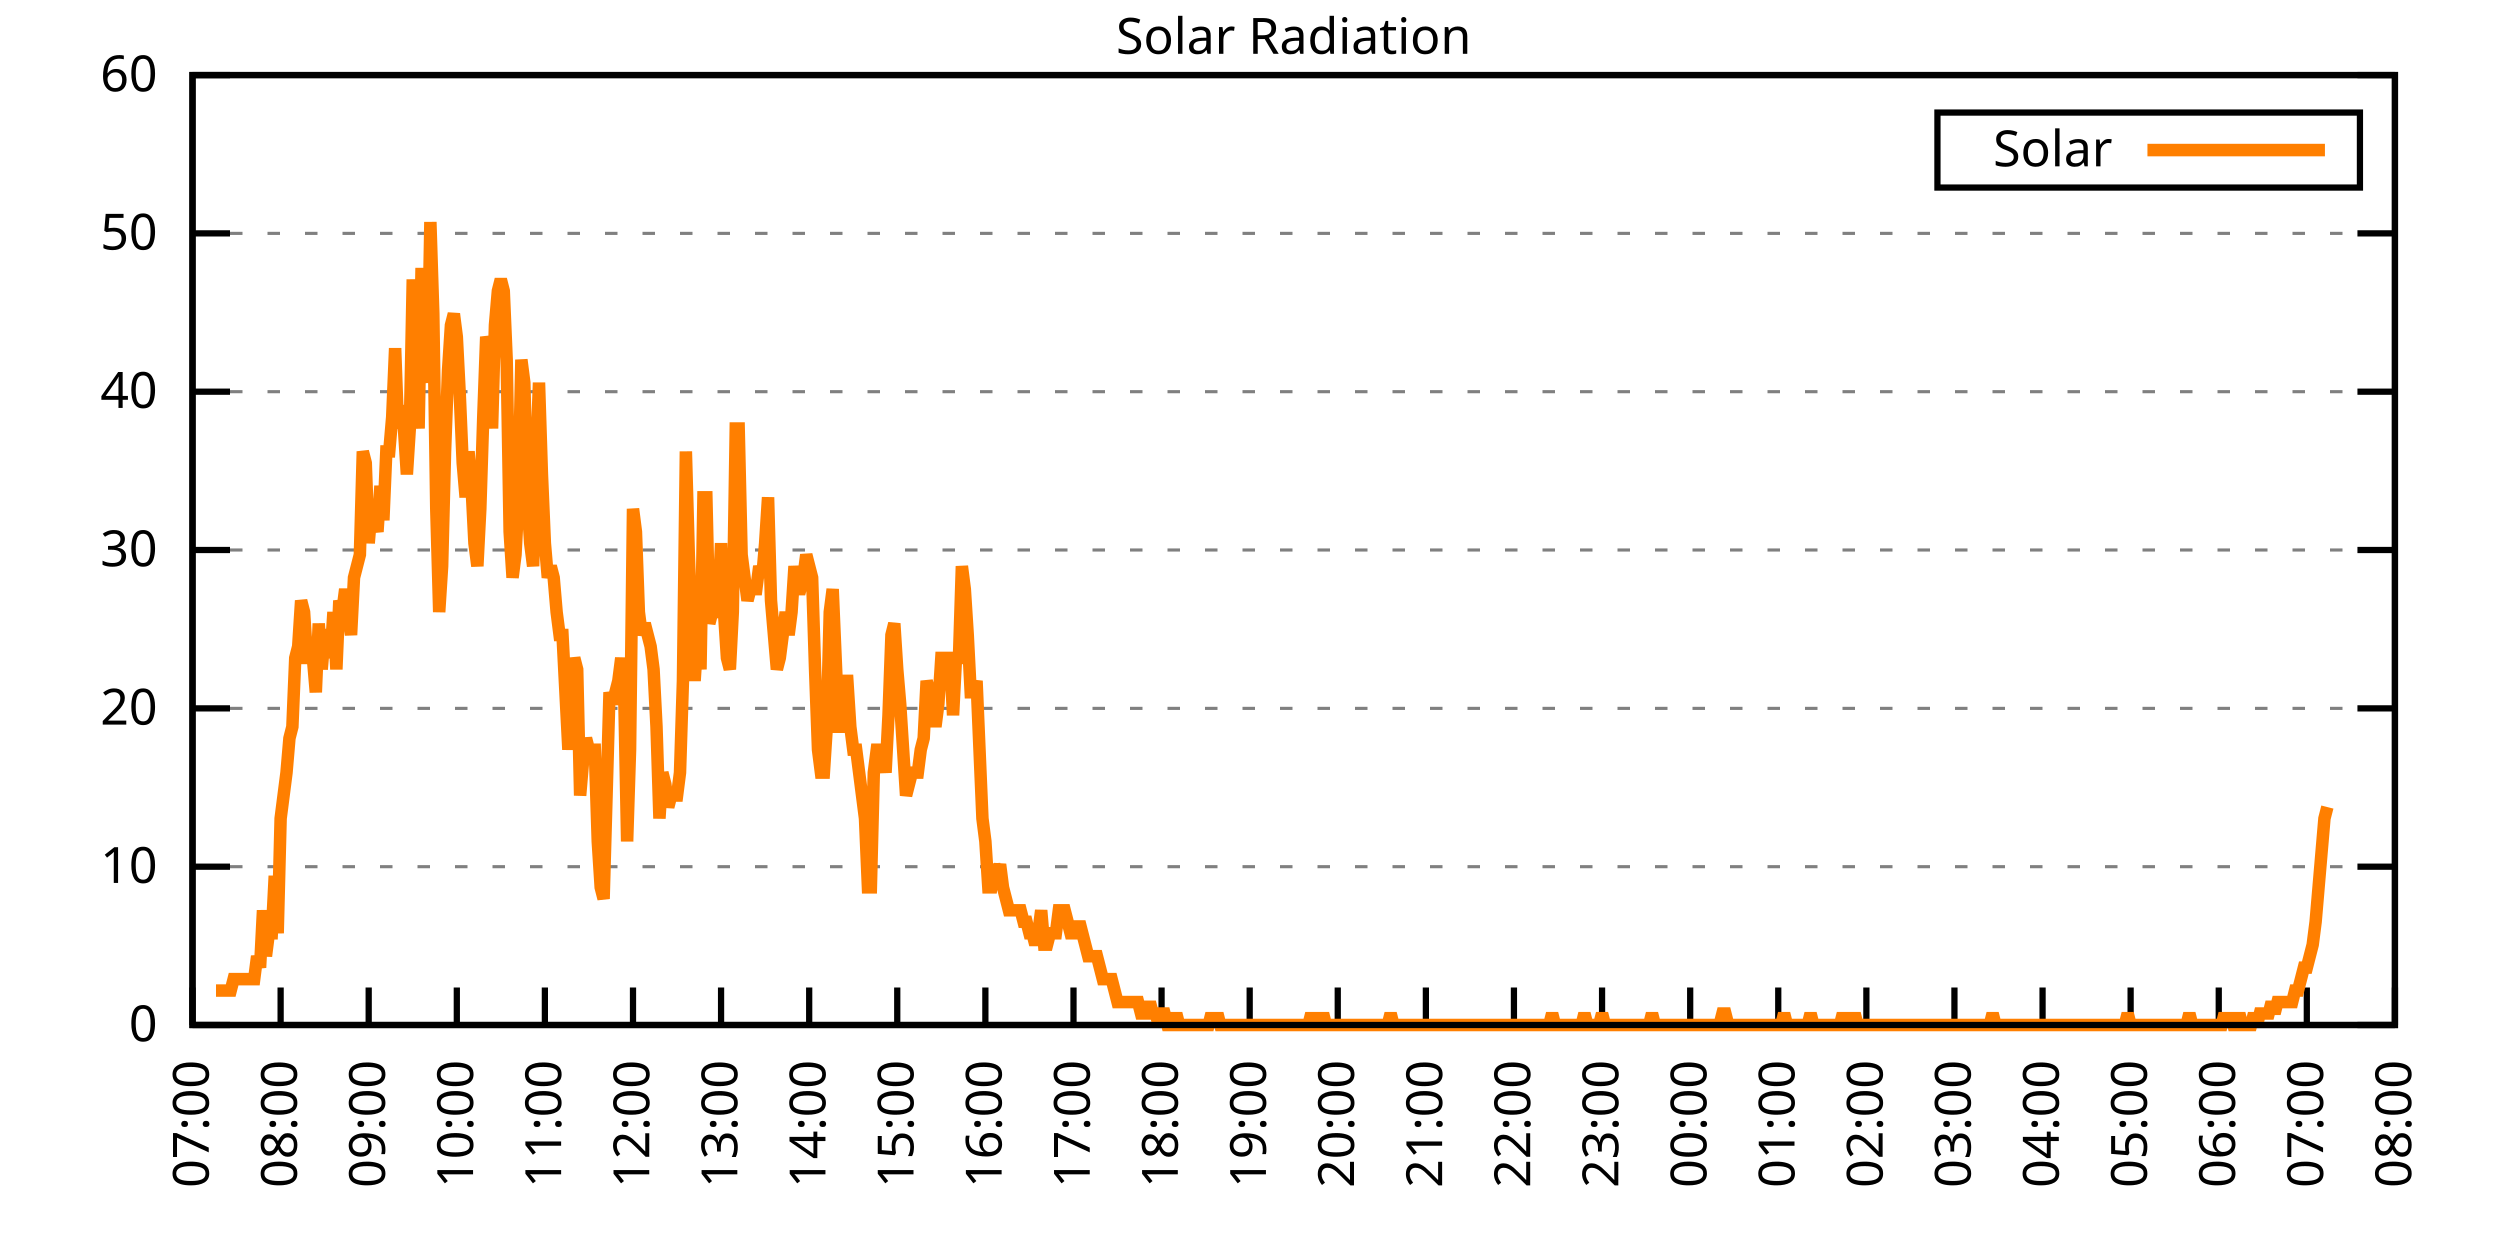
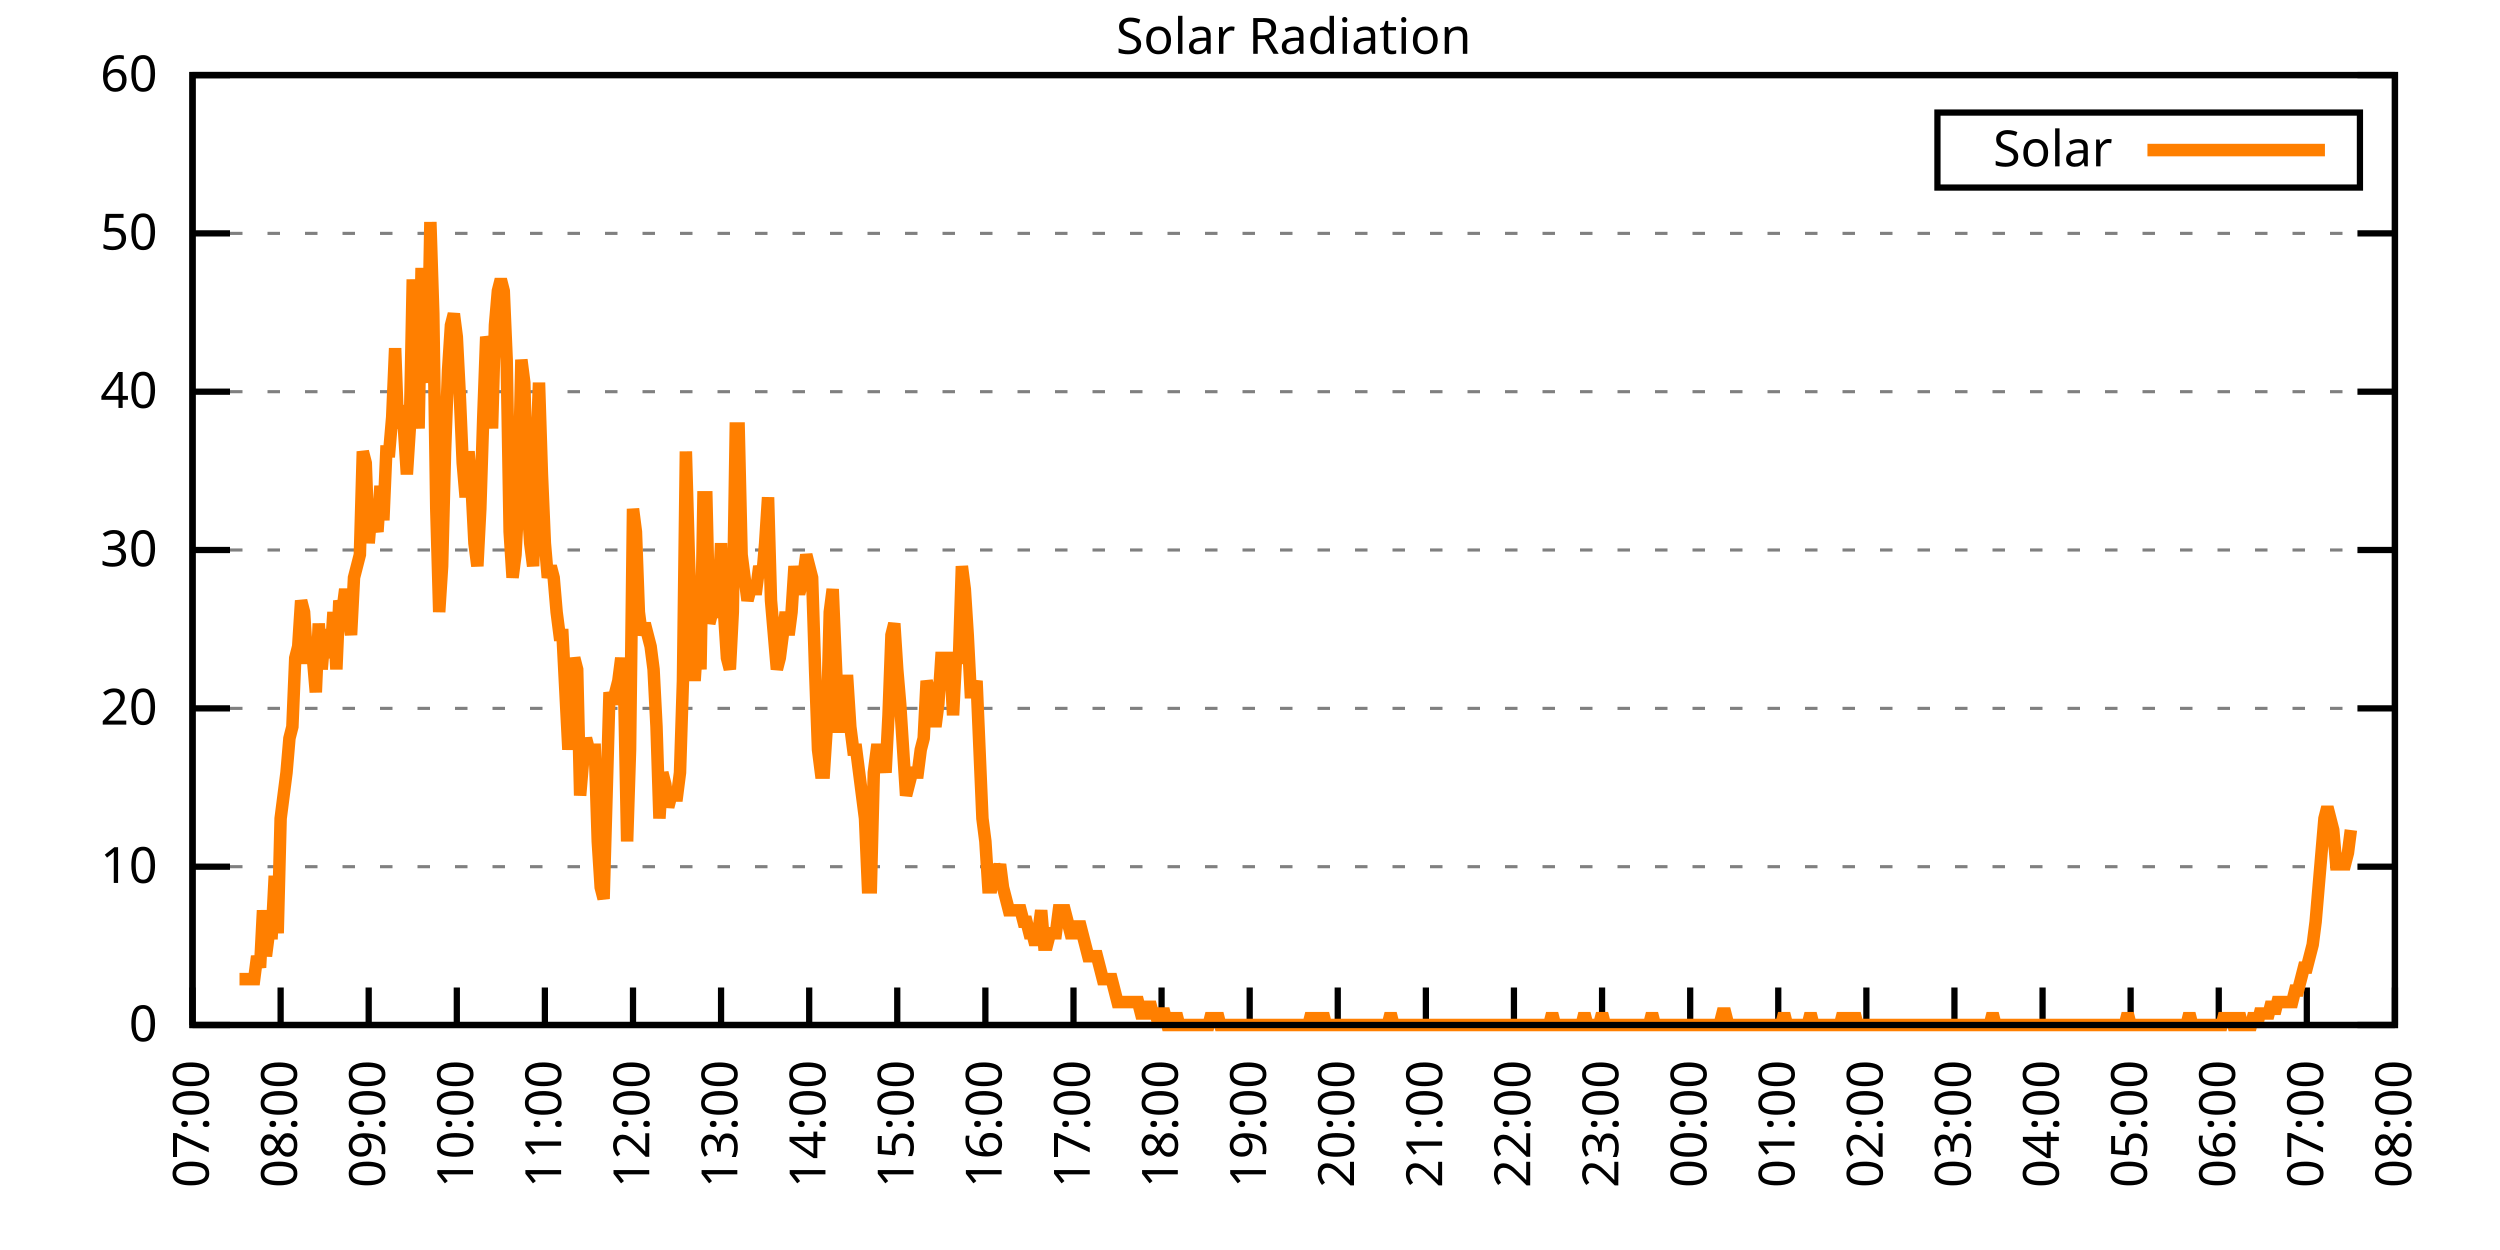
<svg xmlns="http://www.w3.org/2000/svg" xmlns:xlink="http://www.w3.org/1999/xlink" width="400" height="200" viewBox="0 0 400 200">
  <g id="gnuplot_canvas">
    <rect x="0" y="0" width="400" height="200" fill="none" />
    <defs>
      <circle id="gpDot" r="0.5" stroke-width="0.5" stroke="currentColor" />
      <path id="gpPt0" stroke-width="0.333" stroke="currentColor" d="M-1,0 h2 M0,-1 v2" />
      <path id="gpPt1" stroke-width="0.333" stroke="currentColor" d="M-1,-1 L1,1 M1,-1 L-1,1" />
      <path id="gpPt2" stroke-width="0.333" stroke="currentColor" d="M-1,0 L1,0 M0,-1 L0,1 M-1,-1 L1,1 M-1,1 L1,-1" />
      <rect id="gpPt3" stroke-width="0.333" stroke="currentColor" x="-1" y="-1" width="2" height="2" />
      <rect id="gpPt4" stroke-width="0.333" stroke="currentColor" fill="currentColor" x="-1" y="-1" width="2" height="2" />
      <circle id="gpPt5" stroke-width="0.333" stroke="currentColor" cx="0" cy="0" r="1" />
      <use xlink:href="#gpPt5" id="gpPt6" fill="currentColor" stroke="none" />
      <path id="gpPt7" stroke-width="0.333" stroke="currentColor" d="M0,-1.33 L-1.33,0.67 L1.33,0.67 z" />
      <use xlink:href="#gpPt7" id="gpPt8" fill="currentColor" stroke="none" />
      <use xlink:href="#gpPt7" id="gpPt9" stroke="currentColor" transform="rotate(180)" />
      <use xlink:href="#gpPt9" id="gpPt10" fill="currentColor" stroke="none" />
      <use xlink:href="#gpPt3" id="gpPt11" stroke="currentColor" transform="rotate(45)" />
      <use xlink:href="#gpPt11" id="gpPt12" fill="currentColor" stroke="none" />
      <path id="gpPt13" stroke-width="0.333" stroke="currentColor" d="M0,1.330 L1.265,0.411 L0.782,-1.067 L-0.782,-1.076 L-1.265,0.411 z" />
      <use xlink:href="#gpPt13" id="gpPt14" fill="currentColor" stroke="none" />
      <filter id="textbox" filterUnits="objectBoundingBox" x="0" y="0" height="1" width="1">
        <feFlood flood-color="white" flood-opacity="1" result="bgnd" />
        <feComposite in="SourceGraphic" in2="bgnd" operator="atop" />
      </filter>
      <filter id="greybox" filterUnits="objectBoundingBox" x="0" y="0" height="1" width="1">
        <feFlood flood-color="lightgrey" flood-opacity="1" result="grey" />
        <feComposite in="SourceGraphic" in2="grey" operator="atop" />
      </filter>
    </defs>
    <g fill="none" color="white" stroke="currentColor" stroke-width="1.00" stroke-linecap="butt" stroke-linejoin="miter">
</g>
    <g fill="none" color="black" stroke="currentColor" stroke-width="1.00" stroke-linecap="butt" stroke-linejoin="miter">
      <g stroke="none" shape-rendering="crispEdges">
        <polygon fill="rgb(255, 255, 255)" points="30.80,164.00 383.18,164.00 383.18,12.02 30.80,12.02 " />
      </g>
    </g>
    <g fill="none" color="black" stroke="currentColor" stroke-width="1.00" stroke-linecap="butt" stroke-linejoin="miter">
</g>
    <g fill="none" color="black" stroke="black" stroke-width="0.50" stroke-linecap="butt" stroke-linejoin="miter">
</g>
    <g fill="none" color="gray" stroke="currentColor" stroke-width="0.50" stroke-linecap="butt" stroke-linejoin="miter">
      <path stroke="gray" stroke-dasharray="2,4" class="gridline" d="M30.80,164.00 L383.19,164.00  " />
    </g>
    <g fill="none" color="gray" stroke="gray" stroke-width="1.00" stroke-linecap="butt" stroke-linejoin="miter">
</g>
    <g fill="none" color="black" stroke="currentColor" stroke-width="1.00" stroke-linecap="butt" stroke-linejoin="miter">
      <path stroke="black" d="M30.80,164.00 L36.80,164.00 M383.19,164.00 L377.19,164.00  " />
      <g transform="translate(25.20,166.60)" stroke="none" fill="black" font-family="Sans" font-size="8.00" text-anchor="end">
        <text>
          <tspan font-family="Sans"> 0</tspan>
        </text>
      </g>
    </g>
    <g fill="none" color="black" stroke="currentColor" stroke-width="1.00" stroke-linecap="butt" stroke-linejoin="miter">
</g>
    <g fill="none" color="black" stroke="black" stroke-width="0.50" stroke-linecap="butt" stroke-linejoin="miter">
</g>
    <g fill="none" color="gray" stroke="currentColor" stroke-width="0.50" stroke-linecap="butt" stroke-linejoin="miter">
      <path stroke="gray" stroke-dasharray="2,4" class="gridline" d="M30.80,138.67 L383.19,138.67  " />
    </g>
    <g fill="none" color="gray" stroke="gray" stroke-width="1.00" stroke-linecap="butt" stroke-linejoin="miter">
</g>
    <g fill="none" color="black" stroke="currentColor" stroke-width="1.00" stroke-linecap="butt" stroke-linejoin="miter">
      <path stroke="black" d="M30.80,138.67 L36.80,138.67 M383.19,138.67 L377.19,138.67  " />
      <g transform="translate(25.20,141.27)" stroke="none" fill="black" font-family="Sans" font-size="8.00" text-anchor="end">
        <text>
          <tspan font-family="Sans"> 10</tspan>
        </text>
      </g>
    </g>
    <g fill="none" color="black" stroke="currentColor" stroke-width="1.00" stroke-linecap="butt" stroke-linejoin="miter">
</g>
    <g fill="none" color="black" stroke="black" stroke-width="0.50" stroke-linecap="butt" stroke-linejoin="miter">
</g>
    <g fill="none" color="gray" stroke="currentColor" stroke-width="0.50" stroke-linecap="butt" stroke-linejoin="miter">
      <path stroke="gray" stroke-dasharray="2,4" class="gridline" d="M30.80,113.34 L383.19,113.34  " />
    </g>
    <g fill="none" color="gray" stroke="gray" stroke-width="1.00" stroke-linecap="butt" stroke-linejoin="miter">
</g>
    <g fill="none" color="black" stroke="currentColor" stroke-width="1.00" stroke-linecap="butt" stroke-linejoin="miter">
      <path stroke="black" d="M30.80,113.34 L36.80,113.34 M383.19,113.34 L377.19,113.34  " />
      <g transform="translate(25.20,115.94)" stroke="none" fill="black" font-family="Sans" font-size="8.00" text-anchor="end">
        <text>
          <tspan font-family="Sans"> 20</tspan>
        </text>
      </g>
    </g>
    <g fill="none" color="black" stroke="currentColor" stroke-width="1.00" stroke-linecap="butt" stroke-linejoin="miter">
</g>
    <g fill="none" color="black" stroke="black" stroke-width="0.50" stroke-linecap="butt" stroke-linejoin="miter">
</g>
    <g fill="none" color="gray" stroke="currentColor" stroke-width="0.50" stroke-linecap="butt" stroke-linejoin="miter">
      <path stroke="gray" stroke-dasharray="2,4" class="gridline" d="M30.80,88.00 L383.19,88.00  " />
    </g>
    <g fill="none" color="gray" stroke="gray" stroke-width="1.00" stroke-linecap="butt" stroke-linejoin="miter">
</g>
    <g fill="none" color="black" stroke="currentColor" stroke-width="1.00" stroke-linecap="butt" stroke-linejoin="miter">
      <path stroke="black" d="M30.80,88.00 L36.80,88.00 M383.19,88.00 L377.19,88.00  " />
      <g transform="translate(25.20,90.60)" stroke="none" fill="black" font-family="Sans" font-size="8.00" text-anchor="end">
        <text>
          <tspan font-family="Sans"> 30</tspan>
        </text>
      </g>
    </g>
    <g fill="none" color="black" stroke="currentColor" stroke-width="1.00" stroke-linecap="butt" stroke-linejoin="miter">
</g>
    <g fill="none" color="black" stroke="black" stroke-width="0.50" stroke-linecap="butt" stroke-linejoin="miter">
</g>
    <g fill="none" color="gray" stroke="currentColor" stroke-width="0.50" stroke-linecap="butt" stroke-linejoin="miter">
      <path stroke="gray" stroke-dasharray="2,4" class="gridline" d="M30.80,62.67 L383.19,62.67  " />
    </g>
    <g fill="none" color="gray" stroke="gray" stroke-width="1.00" stroke-linecap="butt" stroke-linejoin="miter">
</g>
    <g fill="none" color="black" stroke="currentColor" stroke-width="1.00" stroke-linecap="butt" stroke-linejoin="miter">
      <path stroke="black" d="M30.80,62.67 L36.80,62.67 M383.19,62.67 L377.19,62.67  " />
      <g transform="translate(25.20,65.27)" stroke="none" fill="black" font-family="Sans" font-size="8.00" text-anchor="end">
        <text>
          <tspan font-family="Sans"> 40</tspan>
        </text>
      </g>
    </g>
    <g fill="none" color="black" stroke="currentColor" stroke-width="1.00" stroke-linecap="butt" stroke-linejoin="miter">
</g>
    <g fill="none" color="black" stroke="black" stroke-width="0.50" stroke-linecap="butt" stroke-linejoin="miter">
</g>
    <g fill="none" color="gray" stroke="currentColor" stroke-width="0.50" stroke-linecap="butt" stroke-linejoin="miter">
      <path stroke="gray" stroke-dasharray="2,4" class="gridline" d="M30.80,37.34 L383.19,37.34  " />
    </g>
    <g fill="none" color="gray" stroke="gray" stroke-width="1.00" stroke-linecap="butt" stroke-linejoin="miter">
</g>
    <g fill="none" color="black" stroke="currentColor" stroke-width="1.00" stroke-linecap="butt" stroke-linejoin="miter">
      <path stroke="black" d="M30.80,37.34 L36.80,37.34 M383.19,37.34 L377.19,37.34  " />
      <g transform="translate(25.20,39.94)" stroke="none" fill="black" font-family="Sans" font-size="8.00" text-anchor="end">
        <text>
          <tspan font-family="Sans"> 50</tspan>
        </text>
      </g>
    </g>
    <g fill="none" color="black" stroke="currentColor" stroke-width="1.00" stroke-linecap="butt" stroke-linejoin="miter">
</g>
    <g fill="none" color="black" stroke="black" stroke-width="0.50" stroke-linecap="butt" stroke-linejoin="miter">
</g>
    <g fill="none" color="gray" stroke="currentColor" stroke-width="0.50" stroke-linecap="butt" stroke-linejoin="miter">
      <path stroke="gray" stroke-dasharray="2,4" class="gridline" d="M30.80,12.01 L383.19,12.01  " />
    </g>
    <g fill="none" color="gray" stroke="gray" stroke-width="1.00" stroke-linecap="butt" stroke-linejoin="miter">
</g>
    <g fill="none" color="black" stroke="currentColor" stroke-width="1.00" stroke-linecap="butt" stroke-linejoin="miter">
      <path stroke="black" d="M30.80,12.01 L36.80,12.01 M383.19,12.01 L377.19,12.01  " />
      <g transform="translate(25.20,14.61)" stroke="none" fill="black" font-family="Sans" font-size="8.00" text-anchor="end">
        <text>
          <tspan font-family="Sans"> 60</tspan>
        </text>
      </g>
    </g>
    <g fill="none" color="black" stroke="currentColor" stroke-width="1.00" stroke-linecap="butt" stroke-linejoin="miter">
      <path stroke="black" d="M30.80,164.00 L30.80,158.00  " />
      <g transform="translate(33.40,169.60) rotate(270.00)" stroke="none" fill="black" font-family="Sans" font-size="8.00" text-anchor="end">
        <text>
          <tspan font-family="Sans">07:00</tspan>
        </text>
      </g>
    </g>
    <g fill="none" color="black" stroke="currentColor" stroke-width="1.00" stroke-linecap="butt" stroke-linejoin="miter">
      <path stroke="black" d="M44.90,164.00 L44.90,158.00  " />
      <g transform="translate(47.50,169.60) rotate(270.00)" stroke="none" fill="black" font-family="Sans" font-size="8.00" text-anchor="end">
        <text>
          <tspan font-family="Sans">08:00</tspan>
        </text>
      </g>
    </g>
    <g fill="none" color="black" stroke="currentColor" stroke-width="1.00" stroke-linecap="butt" stroke-linejoin="miter">
      <path stroke="black" d="M58.99,164.00 L58.99,158.00  " />
      <g transform="translate(61.59,169.60) rotate(270.00)" stroke="none" fill="black" font-family="Sans" font-size="8.00" text-anchor="end">
        <text>
          <tspan font-family="Sans">09:00</tspan>
        </text>
      </g>
    </g>
    <g fill="none" color="black" stroke="currentColor" stroke-width="1.00" stroke-linecap="butt" stroke-linejoin="miter">
      <path stroke="black" d="M73.09,164.00 L73.09,158.00  " />
      <g transform="translate(75.69,169.60) rotate(270.00)" stroke="none" fill="black" font-family="Sans" font-size="8.00" text-anchor="end">
        <text>
          <tspan font-family="Sans">10:00</tspan>
        </text>
      </g>
    </g>
    <g fill="none" color="black" stroke="currentColor" stroke-width="1.00" stroke-linecap="butt" stroke-linejoin="miter">
      <path stroke="black" d="M87.18,164.00 L87.18,158.00  " />
      <g transform="translate(89.78,169.60) rotate(270.00)" stroke="none" fill="black" font-family="Sans" font-size="8.00" text-anchor="end">
        <text>
          <tspan font-family="Sans">11:00</tspan>
        </text>
      </g>
    </g>
    <g fill="none" color="black" stroke="currentColor" stroke-width="1.00" stroke-linecap="butt" stroke-linejoin="miter">
      <path stroke="black" d="M101.28,164.00 L101.28,158.00  " />
      <g transform="translate(103.88,169.60) rotate(270.00)" stroke="none" fill="black" font-family="Sans" font-size="8.00" text-anchor="end">
        <text>
          <tspan font-family="Sans">12:00</tspan>
        </text>
      </g>
    </g>
    <g fill="none" color="black" stroke="currentColor" stroke-width="1.00" stroke-linecap="butt" stroke-linejoin="miter">
      <path stroke="black" d="M115.37,164.00 L115.37,158.00  " />
      <g transform="translate(117.97,169.60) rotate(270.00)" stroke="none" fill="black" font-family="Sans" font-size="8.00" text-anchor="end">
        <text>
          <tspan font-family="Sans">13:00</tspan>
        </text>
      </g>
    </g>
    <g fill="none" color="black" stroke="currentColor" stroke-width="1.00" stroke-linecap="butt" stroke-linejoin="miter">
      <path stroke="black" d="M129.47,164.00 L129.47,158.00  " />
      <g transform="translate(132.07,169.60) rotate(270.00)" stroke="none" fill="black" font-family="Sans" font-size="8.00" text-anchor="end">
        <text>
          <tspan font-family="Sans">14:00</tspan>
        </text>
      </g>
    </g>
    <g fill="none" color="black" stroke="currentColor" stroke-width="1.00" stroke-linecap="butt" stroke-linejoin="miter">
      <path stroke="black" d="M143.56,164.00 L143.56,158.00  " />
      <g transform="translate(146.16,169.60) rotate(270.00)" stroke="none" fill="black" font-family="Sans" font-size="8.00" text-anchor="end">
        <text>
          <tspan font-family="Sans">15:00</tspan>
        </text>
      </g>
    </g>
    <g fill="none" color="black" stroke="currentColor" stroke-width="1.00" stroke-linecap="butt" stroke-linejoin="miter">
      <path stroke="black" d="M157.66,164.00 L157.66,158.00  " />
      <g transform="translate(160.26,169.60) rotate(270.00)" stroke="none" fill="black" font-family="Sans" font-size="8.00" text-anchor="end">
        <text>
          <tspan font-family="Sans">16:00</tspan>
        </text>
      </g>
    </g>
    <g fill="none" color="black" stroke="currentColor" stroke-width="1.00" stroke-linecap="butt" stroke-linejoin="miter">
      <path stroke="black" d="M171.76,164.00 L171.76,158.00  " />
      <g transform="translate(174.36,169.60) rotate(270.00)" stroke="none" fill="black" font-family="Sans" font-size="8.00" text-anchor="end">
        <text>
          <tspan font-family="Sans">17:00</tspan>
        </text>
      </g>
    </g>
    <g fill="none" color="black" stroke="currentColor" stroke-width="1.00" stroke-linecap="butt" stroke-linejoin="miter">
      <path stroke="black" d="M185.85,164.00 L185.85,158.00  " />
      <g transform="translate(188.45,169.60) rotate(270.00)" stroke="none" fill="black" font-family="Sans" font-size="8.00" text-anchor="end">
        <text>
          <tspan font-family="Sans">18:00</tspan>
        </text>
      </g>
    </g>
    <g fill="none" color="black" stroke="currentColor" stroke-width="1.00" stroke-linecap="butt" stroke-linejoin="miter">
      <path stroke="black" d="M199.95,164.00 L199.95,158.00  " />
      <g transform="translate(202.55,169.60) rotate(270.00)" stroke="none" fill="black" font-family="Sans" font-size="8.00" text-anchor="end">
        <text>
          <tspan font-family="Sans">19:00</tspan>
        </text>
      </g>
    </g>
    <g fill="none" color="black" stroke="currentColor" stroke-width="1.00" stroke-linecap="butt" stroke-linejoin="miter">
      <path stroke="black" d="M214.04,164.00 L214.04,158.00  " />
      <g transform="translate(216.64,169.60) rotate(270.00)" stroke="none" fill="black" font-family="Sans" font-size="8.00" text-anchor="end">
        <text>
          <tspan font-family="Sans">20:00</tspan>
        </text>
      </g>
    </g>
    <g fill="none" color="black" stroke="currentColor" stroke-width="1.00" stroke-linecap="butt" stroke-linejoin="miter">
      <path stroke="black" d="M228.14,164.00 L228.14,158.00  " />
      <g transform="translate(230.74,169.60) rotate(270.00)" stroke="none" fill="black" font-family="Sans" font-size="8.00" text-anchor="end">
        <text>
          <tspan font-family="Sans">21:00</tspan>
        </text>
      </g>
    </g>
    <g fill="none" color="black" stroke="currentColor" stroke-width="1.00" stroke-linecap="butt" stroke-linejoin="miter">
      <path stroke="black" d="M242.23,164.00 L242.23,158.00  " />
      <g transform="translate(244.83,169.60) rotate(270.00)" stroke="none" fill="black" font-family="Sans" font-size="8.00" text-anchor="end">
        <text>
          <tspan font-family="Sans">22:00</tspan>
        </text>
      </g>
    </g>
    <g fill="none" color="black" stroke="currentColor" stroke-width="1.00" stroke-linecap="butt" stroke-linejoin="miter">
      <path stroke="black" d="M256.33,164.00 L256.33,158.00  " />
      <g transform="translate(258.93,169.60) rotate(270.00)" stroke="none" fill="black" font-family="Sans" font-size="8.00" text-anchor="end">
        <text>
          <tspan font-family="Sans">23:00</tspan>
        </text>
      </g>
    </g>
    <g fill="none" color="black" stroke="currentColor" stroke-width="1.00" stroke-linecap="butt" stroke-linejoin="miter">
      <path stroke="black" d="M270.43,164.00 L270.43,158.00  " />
      <g transform="translate(273.03,169.60) rotate(270.00)" stroke="none" fill="black" font-family="Sans" font-size="8.00" text-anchor="end">
        <text>
          <tspan font-family="Sans">00:00</tspan>
        </text>
      </g>
    </g>
    <g fill="none" color="black" stroke="currentColor" stroke-width="1.00" stroke-linecap="butt" stroke-linejoin="miter">
      <path stroke="black" d="M284.52,164.00 L284.52,158.00  " />
      <g transform="translate(287.12,169.60) rotate(270.00)" stroke="none" fill="black" font-family="Sans" font-size="8.00" text-anchor="end">
        <text>
          <tspan font-family="Sans">01:00</tspan>
        </text>
      </g>
    </g>
    <g fill="none" color="black" stroke="currentColor" stroke-width="1.00" stroke-linecap="butt" stroke-linejoin="miter">
      <path stroke="black" d="M298.62,164.00 L298.62,158.00  " />
      <g transform="translate(301.22,169.60) rotate(270.00)" stroke="none" fill="black" font-family="Sans" font-size="8.00" text-anchor="end">
        <text>
          <tspan font-family="Sans">02:00</tspan>
        </text>
      </g>
    </g>
    <g fill="none" color="black" stroke="currentColor" stroke-width="1.00" stroke-linecap="butt" stroke-linejoin="miter">
      <path stroke="black" d="M312.71,164.00 L312.71,158.00  " />
      <g transform="translate(315.31,169.60) rotate(270.00)" stroke="none" fill="black" font-family="Sans" font-size="8.00" text-anchor="end">
        <text>
          <tspan font-family="Sans">03:00</tspan>
        </text>
      </g>
    </g>
    <g fill="none" color="black" stroke="currentColor" stroke-width="1.00" stroke-linecap="butt" stroke-linejoin="miter">
      <path stroke="black" d="M326.81,164.00 L326.81,158.00  " />
      <g transform="translate(329.41,169.60) rotate(270.00)" stroke="none" fill="black" font-family="Sans" font-size="8.00" text-anchor="end">
        <text>
          <tspan font-family="Sans">04:00</tspan>
        </text>
      </g>
    </g>
    <g fill="none" color="black" stroke="currentColor" stroke-width="1.00" stroke-linecap="butt" stroke-linejoin="miter">
      <path stroke="black" d="M340.90,164.00 L340.90,158.00  " />
      <g transform="translate(343.50,169.60) rotate(270.00)" stroke="none" fill="black" font-family="Sans" font-size="8.00" text-anchor="end">
        <text>
          <tspan font-family="Sans">05:00</tspan>
        </text>
      </g>
    </g>
    <g fill="none" color="black" stroke="currentColor" stroke-width="1.00" stroke-linecap="butt" stroke-linejoin="miter">
      <path stroke="black" d="M355.00,164.00 L355.00,158.00  " />
      <g transform="translate(357.60,169.60) rotate(270.00)" stroke="none" fill="black" font-family="Sans" font-size="8.00" text-anchor="end">
        <text>
          <tspan font-family="Sans">06:00</tspan>
        </text>
      </g>
    </g>
    <g fill="none" color="black" stroke="currentColor" stroke-width="1.00" stroke-linecap="butt" stroke-linejoin="miter">
      <path stroke="black" d="M369.09,164.00 L369.09,158.00  " />
      <g transform="translate(371.69,169.60) rotate(270.00)" stroke="none" fill="black" font-family="Sans" font-size="8.00" text-anchor="end">
        <text>
          <tspan font-family="Sans">07:00</tspan>
        </text>
      </g>
    </g>
    <g fill="none" color="black" stroke="currentColor" stroke-width="1.00" stroke-linecap="butt" stroke-linejoin="miter">
      <path stroke="black" d="M383.19,164.00 L383.19,158.00  " />
      <g transform="translate(385.79,169.60) rotate(270.00)" stroke="none" fill="black" font-family="Sans" font-size="8.00" text-anchor="end">
        <text>
          <tspan font-family="Sans">08:00</tspan>
        </text>
      </g>
    </g>
    <g fill="none" color="black" stroke="currentColor" stroke-width="1.00" stroke-linecap="butt" stroke-linejoin="miter">
</g>
    <g fill="none" color="black" stroke="currentColor" stroke-width="1.00" stroke-linecap="butt" stroke-linejoin="miter">
      <path stroke="black" d="M30.80,12.01 L30.80,164.00 L383.19,164.00 L383.19,12.01 L30.80,12.01 Z  " />
    </g>
    <g fill="none" color="black" stroke="currentColor" stroke-width="1.00" stroke-linecap="butt" stroke-linejoin="miter">
</g>
    <g fill="none" color="black" stroke="currentColor" stroke-width="1.00" stroke-linecap="butt" stroke-linejoin="miter">
      <path stroke="black" d="M309.99,30.01 L309.99,18.01 L377.59,18.01 L377.59,30.01 L309.99,30.01 Z  " />
    </g>
    <g id="Solar_Radiation_plot_1">
      <g fill="none" color="white" stroke="black" stroke-width="2.00" stroke-linecap="butt" stroke-linejoin="miter">
</g>
      <g fill="none" color="black" stroke="currentColor" stroke-width="2.00" stroke-linecap="butt" stroke-linejoin="miter">
        <g transform="translate(337.99,26.61)" stroke="none" fill="black" font-family="Sans" font-size="8.00" text-anchor="end">
          <text>
            <tspan font-family="Sans">Solar</tspan>
          </text>
        </g>
      </g>
      <g fill="none" color="black" stroke="currentColor" stroke-width="2.00" stroke-linecap="butt" stroke-linejoin="miter">
-         <path stroke="rgb(255, 127,   0)" d="M343.59,24.01 L371.99,24.01 M34.56,158.49 L35.03,158.49 L35.50,158.49 L35.97,158.49 L36.44,158.49 L36.91,158.49   L37.38,156.66 L37.85,156.66 L38.32,156.66 L38.79,156.66 L39.26,156.66 L39.73,156.66 L40.20,156.66 L40.67,156.66   L41.14,152.99 L41.61,154.82 L42.08,145.65 L42.55,152.99 L43.02,149.32 L43.49,149.32 L43.96,140.14 L44.43,149.32   L44.90,130.96 L45.37,127.29 L45.84,123.62 L46.31,118.12 L46.78,116.28 L47.24,105.27 L47.71,103.43 L48.18,96.09   L48.65,97.93 L49.12,105.27 L49.59,105.27 L50.06,105.27 L50.53,110.77 L51.00,99.76 L51.47,107.10 L51.94,101.60   L52.41,101.60 L52.88,105.27 L53.35,97.93 L53.82,107.10 L54.29,96.09 L54.76,97.93 L55.23,94.26 L55.70,97.93   L56.17,101.60 L56.64,92.42 L57.11,90.59 L57.58,88.75 L58.05,72.23 L58.52,74.07 L58.99,86.91 L59.46,81.41   L59.93,83.24 L60.40,85.08 L60.87,77.74 L61.34,83.24 L61.81,72.23 L62.28,72.23 L62.75,66.73 L63.22,55.71   L63.69,68.56 L64.16,64.89 L64.63,68.56 L65.10,75.90 L65.57,68.56 L66.04,44.70 L66.51,61.22 L66.98,68.56   L67.45,42.87 L67.92,57.55 L68.39,61.22 L68.86,35.52 L69.33,50.21 L69.80,81.41 L70.27,97.93 L70.74,90.59   L71.21,72.23 L71.68,59.38 L72.15,52.04 L72.62,50.21 L73.09,53.88 L73.56,63.05 L74.03,74.07 L74.50,79.57   L74.97,72.23 L75.44,77.74 L75.91,86.91 L76.38,90.59 L76.85,81.41 L77.32,66.73 L77.79,53.88 L78.26,55.71   L78.73,68.56 L79.19,52.04 L79.66,46.54 L80.13,44.70 L80.60,46.54 L81.07,57.55 L81.54,85.08 L82.01,92.42   L82.48,88.75 L82.95,79.57 L83.42,57.55 L83.89,61.22 L84.36,79.57 L84.83,86.91 L85.30,90.59 L85.77,74.07   L86.24,61.22 L86.71,75.90 L87.18,86.91 L87.65,92.42 L88.12,90.59 L88.59,92.42 L89.06,97.93 L89.53,101.60   L90.00,101.60 L90.47,110.77 L90.94,119.95 L91.41,112.61 L91.88,105.27 L92.35,107.10 L92.82,127.29 L93.29,121.79   L93.76,118.12 L94.23,119.95 L94.70,119.95 L95.17,119.95 L95.64,134.63 L96.11,141.98 L96.58,143.81 L97.05,127.29   L97.52,110.77 L97.99,112.61 L98.46,110.77 L98.93,108.94 L99.40,105.27 L99.87,110.77 L100.34,134.63 L100.81,119.95   L101.28,81.41 L101.75,85.08 L102.22,97.93 L102.69,101.60 L103.16,99.76 L103.63,101.60 L104.10,103.43 L104.57,107.10   L105.04,116.28 L105.51,130.96 L105.98,123.62 L106.45,125.46 L106.92,129.13 L107.39,127.29 L107.86,127.29 L108.33,127.29   L108.80,123.62 L109.27,108.94 L109.74,72.23 L110.21,88.75 L110.68,101.60 L111.14,108.94 L111.61,101.60 L112.08,107.10   L112.55,79.57 L113.02,79.57 L113.49,99.76 L113.96,97.93 L114.43,97.93 L114.90,97.93 L115.37,86.91 L115.84,97.93   L116.31,105.27 L116.78,107.10 L117.25,97.93 L117.72,68.56 L118.19,68.56 L118.66,88.75 L119.13,92.42 L119.60,96.09   L120.07,94.26 L120.54,94.26 L121.01,94.26 L121.48,90.59 L121.95,92.42 L122.42,86.91 L122.89,79.57 L123.36,96.09   L123.83,101.60 L124.30,107.10 L124.77,105.27 L125.24,101.60 L125.71,97.93 L126.18,101.60 L126.65,97.93 L127.12,90.59   L127.59,94.26 L128.06,94.26 L128.53,92.42 L129.00,88.75 L129.47,90.59 L129.94,92.42 L130.41,107.10 L130.88,119.95   L131.35,123.62 L131.82,123.62 L132.29,116.28 L132.76,97.93 L133.23,94.26 L133.70,105.27 L134.17,116.28 L134.64,116.28   L135.11,108.94 L135.58,108.94 L136.05,116.28 L136.52,119.95 L136.99,119.95 L137.46,123.62 L137.93,127.29 L138.40,130.96   L138.87,141.98 L139.34,141.98 L139.81,123.62 L140.28,119.95 L140.75,119.95 L141.22,119.95 L141.69,123.62 L142.16,114.44   L142.63,101.60 L143.09,99.76 L143.56,107.10 L144.03,112.61 L144.50,119.95 L144.97,127.29 L145.44,125.46 L145.91,123.62   L146.38,123.62 L146.85,123.62 L147.32,119.95 L147.79,118.12 L148.26,108.94 L148.73,110.77 L149.20,112.61 L149.67,116.28   L150.14,112.61 L150.61,105.27 L151.08,105.27 L151.55,105.27 L152.02,105.27 L152.49,114.44 L152.96,105.27 L153.43,105.27   L153.90,90.59 L154.37,94.26 L154.84,101.60 L155.31,110.77 L155.78,110.77 L156.25,108.94 L156.72,119.95 L157.19,130.96   L157.66,134.63 L158.13,141.98 L158.60,141.98 L159.07,138.30 L159.54,140.14 L160.01,138.30 L160.48,141.98 L160.95,143.81   L161.42,145.65 L161.89,145.65 L162.36,145.65 L162.83,145.65 L163.30,145.65 L163.77,147.48 L164.24,147.48 L164.71,149.32   L165.18,149.32 L165.65,151.15 L166.12,149.32 L166.59,145.65 L167.06,151.15 L167.53,151.15 L168.00,149.32 L168.47,149.32   L168.94,149.32 L169.41,145.65 L169.88,145.65 L170.35,145.65 L170.82,147.48 L171.29,149.32 L171.76,149.32 L172.23,149.32   L172.70,147.48 L173.17,149.32 L173.64,151.15 L174.11,152.99 L174.58,152.99 L175.04,152.99 L175.51,152.99 L175.98,154.82   L176.45,156.66 L176.92,156.66 L177.39,156.66 L177.86,156.66 L178.33,158.49 L178.80,160.33 L179.27,160.33 L179.74,160.33   L180.21,160.33 L180.68,160.33 L181.15,160.33 L181.62,160.33 L182.09,160.33 L182.56,162.16 L183.03,162.16 L183.50,162.16   L183.97,160.33 L184.44,162.16 L184.91,162.16 L185.38,164.00 L185.85,162.16 L186.32,162.16 L186.79,164.00 L187.26,164.00   L187.73,164.00 L188.20,162.16 L188.67,164.00 L189.14,164.00 L189.61,164.00 L190.08,164.00 L190.55,164.00 L191.02,164.00   L191.49,164.00 L191.96,164.00 L192.43,164.00 L192.90,164.00 L193.37,164.00 L193.84,162.16 L194.31,164.00 L194.78,162.16   L195.25,164.00 L195.72,164.00 L196.19,164.00 L196.66,164.00 L197.13,164.00 L197.60,164.00 L198.07,164.00 L198.54,164.00   L199.01,164.00 L199.48,164.00 L199.95,164.00 L200.42,164.00 L200.89,164.00 L201.36,164.00 L201.83,164.00 L202.30,164.00   L202.77,164.00 L203.24,164.00 L203.71,164.00 L204.18,164.00 L204.65,164.00 L205.12,164.00 L205.59,164.00 L206.06,164.00   L206.53,164.00 L207.00,164.00 L207.46,164.00 L207.93,164.00 L208.40,164.00 L208.87,164.00 L209.34,164.00 L209.81,162.16   L210.28,164.00 L210.75,164.00 L211.22,164.00 L211.69,162.16 L212.16,164.00 L212.63,164.00 L213.10,164.00 L213.57,164.00   L214.04,164.00 L214.51,164.00 L214.98,164.00 L215.45,164.00 L215.92,164.00 L216.39,164.00 L216.86,164.00 L217.33,164.00   L217.80,164.00 L218.27,164.00 L218.74,164.00 L219.21,164.00 L219.68,164.00 L220.15,164.00 L220.62,164.00 L221.09,164.00   L221.56,164.00 L222.03,164.00 L222.50,162.16 L222.97,164.00 L223.44,164.00 L223.91,164.00 L224.38,164.00 L224.85,164.00   L225.32,164.00 L225.79,164.00 L226.26,164.00 L226.73,164.00 L227.20,164.00 L227.67,164.00 L228.14,164.00 L228.61,164.00   L229.08,164.00 L229.55,164.00 L230.02,164.00 L230.49,164.00 L230.96,164.00 L231.43,164.00 L231.90,164.00 L232.37,164.00   L232.84,164.00 L233.31,164.00 L233.78,164.00 L234.25,164.00 L234.72,164.00 L235.19,164.00 L235.66,164.00 L236.13,164.00   L236.60,164.00 L237.07,164.00 L237.54,164.00 L238.01,164.00 L238.48,164.00 L238.95,164.00 L239.41,164.00 L239.88,164.00   L240.35,164.00 L240.82,164.00 L241.29,164.00 L241.76,164.00 L242.23,164.00 L242.70,164.00 L243.17,164.00 L243.64,164.00   L244.11,164.00 L244.58,164.00 L245.05,164.00 L245.52,164.00 L245.99,164.00 L246.46,164.00 L246.93,164.00 L247.40,164.00   L247.87,164.00 L248.34,162.16 L248.81,164.00 L249.28,164.00 L249.75,164.00 L250.22,164.00 L250.69,164.00 L251.16,164.00   L251.63,164.00 L252.10,164.00 L252.57,164.00 L253.04,164.00 L253.51,162.16 L253.98,164.00 L254.45,164.00 L254.92,164.00   L255.39,164.00 L255.86,164.00 L256.33,162.16 L256.80,164.00 L257.27,164.00 L257.74,164.00 L258.21,164.00 L258.68,164.00   L259.15,164.00 L259.62,164.00 L260.09,164.00 L260.56,164.00 L261.03,164.00 L261.50,164.00 L261.97,164.00 L262.44,164.00   L262.91,164.00 L263.38,164.00 L263.85,164.00 L264.32,162.16 L264.79,164.00 L265.26,164.00 L265.73,164.00 L266.20,164.00   L266.67,164.00 L267.14,164.00 L267.61,164.00 L268.08,164.00 L268.55,164.00 L269.02,164.00 L269.49,164.00 L269.96,164.00   L270.43,164.00 L270.90,164.00 L271.36,164.00 L271.83,164.00 L272.30,164.00 L272.77,164.00 L273.24,164.00 L273.71,164.00   L274.18,164.00 L274.65,164.00 L275.12,164.00 L275.59,162.16 L276.06,162.16 L276.53,164.00 L277.00,164.00 L277.47,164.00   L277.94,164.00 L278.41,164.00 L278.88,164.00 L279.35,164.00 L279.82,164.00 L280.29,164.00 L280.76,164.00 L281.23,164.00   L281.70,164.00 L282.17,164.00 L282.64,164.00 L283.11,164.00 L283.58,164.00 L284.05,164.00 L284.52,164.00 L284.99,164.00   L285.46,162.16 L285.93,164.00 L286.40,164.00 L286.87,164.00 L287.34,164.00 L287.81,164.00 L288.28,164.00 L288.75,164.00   L289.22,164.00 L289.69,162.16 L290.16,164.00 L290.63,164.00 L291.10,164.00 L291.57,164.00 L292.04,164.00 L292.51,164.00   L292.98,164.00 L293.45,164.00 L293.92,164.00 L294.39,164.00 L294.86,162.16 L295.33,164.00 L295.80,164.00 L296.27,164.00   L296.74,162.16 L297.21,164.00 L297.68,164.00 L298.15,164.00 L298.62,164.00 L299.09,164.00 L299.56,164.00 L300.03,164.00   L300.50,164.00 L300.97,164.00 L301.44,164.00 L301.91,164.00 L302.38,164.00 L302.85,164.00 L303.31,164.00 L303.78,164.00   L304.25,164.00 L304.72,164.00 L305.19,164.00 L305.66,164.00 L306.13,164.00 L306.60,164.00 L307.07,164.00 L307.54,164.00   L308.01,164.00 L308.48,164.00 L308.95,164.00 L309.42,164.00 L309.89,164.00 L310.36,164.00 L310.83,164.00 L311.30,164.00   L311.77,164.00 L312.24,164.00 L312.71,164.00 L313.18,164.00 L313.65,164.00 L314.12,164.00 L314.59,164.00 L315.06,164.00   L315.53,164.00 L316.00,164.00 L316.47,164.00 L316.94,164.00 L317.41,164.00 L317.88,164.00 L318.35,164.00 L318.82,162.16   L319.29,164.00 L319.76,164.00 L320.23,164.00 L320.70,164.00 L321.17,164.00 L321.64,164.00 L322.11,164.00 L322.58,164.00   L323.05,164.00 L323.52,164.00 L323.99,164.00 L324.46,164.00 L324.93,164.00 L325.40,164.00 L325.87,164.00 L326.34,164.00   L326.81,164.00 L327.28,164.00 L327.75,164.00 L328.22,164.00 L328.69,164.00 L329.16,164.00 L329.63,164.00 L330.10,164.00   L330.57,164.00 L331.04,164.00 L331.51,164.00 L331.98,164.00 L332.45,164.00 L332.92,164.00 L333.39,164.00 L333.86,164.00   L334.33,164.00 L334.80,164.00 L335.26,164.00 L335.73,164.00 L336.20,164.00 L336.67,164.00 L337.14,164.00 L337.61,164.00   L338.08,164.00 L338.55,164.00 L339.02,164.00 L339.49,164.00 L339.96,164.00 L340.43,162.16 L340.90,164.00 L341.37,164.00   L341.84,164.00 L342.31,164.00 L342.78,164.00 L343.25,164.00 L343.72,164.00 L344.19,164.00 L344.66,164.00 L345.13,164.00   L345.60,164.00 L346.07,164.00 L346.54,164.00 L347.01,164.00 L347.48,164.00 L347.95,164.00 L348.42,164.00 L348.89,164.00   L349.36,164.00 L349.83,164.00 L350.30,162.16 L350.77,164.00 L351.24,164.00 L351.71,164.00 L352.18,164.00 L352.65,164.00   L353.12,164.00 L353.59,164.00 L354.06,164.00 L354.53,164.00 L355.00,164.00 L355.47,164.00 L355.94,162.16 L356.41,164.00   L356.88,162.16 L357.35,164.00 L357.82,164.00 L358.29,162.16 L358.76,164.00 L359.23,164.00 L359.70,164.00 L360.17,164.00   L360.64,162.16 L361.11,164.00 L361.58,162.16 L362.05,162.16 L362.52,162.16 L362.99,162.16 L363.46,160.33 L363.93,162.16   L364.40,160.33 L364.87,160.33 L365.34,160.33 L365.81,160.33 L366.28,160.33 L366.75,160.33 L367.21,158.49 L367.68,158.49   L368.15,156.66 L368.62,154.82 L369.09,154.82 L369.56,152.99 L370.03,151.15 L370.50,147.48 L370.97,141.98 L371.44,136.47   L371.91,130.96 L372.38,129.13  " />
+         <path stroke="rgb(255, 127,   0)" d="M343.59,24.01 L371.99,24.01 M38.32,156.66 L38.79,156.66 L39.26,156.66 L39.73,156.66 L40.20,156.66 L40.67,156.66   L41.14,152.99 L41.61,154.82 L42.08,145.65 L42.55,152.99 L43.02,149.32 L43.49,149.32 L43.96,140.14 L44.43,149.32   L44.90,130.96 L45.37,127.29 L45.84,123.62 L46.31,118.12 L46.78,116.28 L47.24,105.27 L47.71,103.43 L48.18,96.09   L48.65,97.93 L49.12,105.27 L49.59,105.27 L50.06,105.27 L50.53,110.77 L51.00,99.76 L51.47,107.10 L51.94,101.60   L52.41,101.60 L52.88,105.27 L53.35,97.93 L53.82,107.10 L54.29,96.09 L54.76,97.93 L55.23,94.26 L55.70,97.93   L56.17,101.60 L56.64,92.42 L57.11,90.59 L57.58,88.75 L58.05,72.23 L58.52,74.07 L58.99,86.91 L59.46,81.41   L59.93,83.24 L60.40,85.08 L60.87,77.74 L61.34,83.24 L61.81,72.23 L62.28,72.23 L62.75,66.73 L63.22,55.71   L63.69,68.56 L64.16,64.89 L64.63,68.56 L65.10,75.90 L65.57,68.56 L66.04,44.70 L66.51,61.22 L66.98,68.56   L67.45,42.87 L67.92,57.55 L68.39,61.22 L68.86,35.52 L69.33,50.21 L69.80,81.41 L70.27,97.93 L70.74,90.59   L71.21,72.23 L71.68,59.38 L72.15,52.04 L72.62,50.21 L73.09,53.88 L73.56,63.05 L74.03,74.07 L74.50,79.57   L74.97,72.23 L75.44,77.74 L75.91,86.91 L76.38,90.59 L76.85,81.41 L77.32,66.73 L77.79,53.88 L78.26,55.71   L78.73,68.56 L79.19,52.04 L79.66,46.54 L80.13,44.70 L80.60,46.54 L81.07,57.55 L81.54,85.08 L82.01,92.42   L82.48,88.75 L82.95,79.57 L83.42,57.55 L83.89,61.22 L84.36,79.57 L84.83,86.91 L85.30,90.59 L85.77,74.07   L86.24,61.22 L86.71,75.90 L87.18,86.91 L87.65,92.42 L88.12,90.59 L88.59,92.42 L89.06,97.93 L89.53,101.60   L90.00,101.60 L90.47,110.77 L90.94,119.95 L91.41,112.61 L91.88,105.27 L92.35,107.10 L92.82,127.29 L93.29,121.79   L93.76,118.12 L94.23,119.95 L94.70,119.95 L95.17,119.95 L95.64,134.63 L96.11,141.98 L96.58,143.81 L97.05,127.29   L97.52,110.77 L97.99,112.61 L98.46,110.77 L98.93,108.94 L99.40,105.27 L99.87,110.77 L100.34,134.63 L100.81,119.95   L101.28,81.41 L101.75,85.08 L102.22,97.93 L102.69,101.60 L103.16,99.76 L103.63,101.60 L104.10,103.43 L104.57,107.10   L105.04,116.28 L105.51,130.96 L105.98,123.62 L106.45,125.46 L106.92,129.13 L107.39,127.29 L107.86,127.29 L108.33,127.29   L108.80,123.62 L109.27,108.94 L109.74,72.23 L110.21,88.75 L110.68,101.60 L111.14,108.94 L111.61,101.60 L112.08,107.10   L112.55,79.57 L113.02,79.57 L113.49,99.76 L113.96,97.93 L114.43,97.93 L114.90,97.93 L115.37,86.91 L115.84,97.93   L116.31,105.27 L116.78,107.10 L117.25,97.93 L117.72,68.56 L118.19,68.56 L118.66,88.75 L119.13,92.42 L119.60,96.09   L120.07,94.26 L120.54,94.26 L121.01,94.26 L121.48,90.59 L121.95,92.42 L122.42,86.91 L122.89,79.57 L123.36,96.09   L123.83,101.60 L124.30,107.10 L124.77,105.27 L125.24,101.60 L125.71,97.93 L126.18,101.60 L126.65,97.93 L127.12,90.59   L127.59,94.26 L128.06,94.26 L128.53,92.42 L129.00,88.75 L129.47,90.59 L129.94,92.42 L130.41,107.10 L130.88,119.95   L131.35,123.62 L131.82,123.62 L132.29,116.28 L132.76,97.93 L133.23,94.26 L133.70,105.27 L134.17,116.28 L134.64,116.28   L135.11,108.94 L135.58,108.94 L136.05,116.28 L136.52,119.95 L136.99,119.95 L137.46,123.62 L137.93,127.29 L138.40,130.96   L138.87,141.98 L139.34,141.98 L139.81,123.62 L140.28,119.95 L140.75,119.95 L141.22,119.95 L141.69,123.62 L142.16,114.44   L142.63,101.60 L143.09,99.76 L143.56,107.10 L144.03,112.61 L144.50,119.95 L144.97,127.29 L145.44,125.46 L145.91,123.62   L146.38,123.62 L146.85,123.62 L147.32,119.95 L147.79,118.12 L148.26,108.94 L148.73,110.77 L149.20,112.61 L149.67,116.28   L150.14,112.61 L150.61,105.27 L151.08,105.27 L151.55,105.27 L152.02,105.27 L152.49,114.44 L152.96,105.27 L153.43,105.27   L153.90,90.59 L154.37,94.26 L154.84,101.60 L155.31,110.77 L155.78,110.77 L156.25,108.94 L156.72,119.95 L157.19,130.96   L157.66,134.63 L158.13,141.98 L158.60,141.98 L159.07,138.30 L159.54,140.14 L160.01,138.30 L160.48,141.98 L160.95,143.81   L161.42,145.65 L161.89,145.65 L162.36,145.65 L162.83,145.65 L163.30,145.65 L163.77,147.48 L164.24,147.48 L164.71,149.32   L165.18,149.32 L165.65,151.15 L166.12,149.32 L166.59,145.65 L167.06,151.15 L167.53,151.15 L168.00,149.32 L168.47,149.32   L168.94,149.32 L169.41,145.65 L169.88,145.65 L170.35,145.65 L170.82,147.48 L171.29,149.32 L171.76,149.32 L172.23,149.32   L172.70,147.48 L173.17,149.32 L173.64,151.15 L174.11,152.99 L174.58,152.99 L175.04,152.99 L175.51,152.99 L175.98,154.82   L176.45,156.66 L176.92,156.66 L177.39,156.66 L177.86,156.66 L178.33,158.49 L178.80,160.33 L179.27,160.33 L179.74,160.33   L180.21,160.33 L180.68,160.33 L181.15,160.33 L181.62,160.33 L182.09,160.33 L182.56,162.16 L183.03,162.16 L183.50,162.16   L183.97,160.33 L184.44,162.16 L184.91,162.16 L185.38,164.00 L185.85,162.16 L186.32,162.16 L186.79,164.00 L187.26,164.00   L187.73,164.00 L188.20,162.16 L188.67,164.00 L189.14,164.00 L189.61,164.00 L190.08,164.00 L190.55,164.00 L191.02,164.00   L191.49,164.00 L191.96,164.00 L192.43,164.00 L192.90,164.00 L193.37,164.00 L193.84,162.16 L194.31,164.00 L194.78,162.16   L195.25,164.00 L195.72,164.00 L196.19,164.00 L196.66,164.00 L197.13,164.00 L197.60,164.00 L198.07,164.00 L198.54,164.00   L199.01,164.00 L199.48,164.00 L199.95,164.00 L200.42,164.00 L200.89,164.00 L201.36,164.00 L201.83,164.00 L202.30,164.00   L202.77,164.00 L203.24,164.00 L203.71,164.00 L204.18,164.00 L204.65,164.00 L205.12,164.00 L205.59,164.00 L206.06,164.00   L206.53,164.00 L207.00,164.00 L207.46,164.00 L207.93,164.00 L208.40,164.00 L208.87,164.00 L209.34,164.00 L209.81,162.16   L210.28,164.00 L210.75,164.00 L211.22,164.00 L211.69,162.16 L212.16,164.00 L212.63,164.00 L213.10,164.00 L213.57,164.00   L214.04,164.00 L214.51,164.00 L214.98,164.00 L215.45,164.00 L215.92,164.00 L216.39,164.00 L216.86,164.00 L217.33,164.00   L217.80,164.00 L218.27,164.00 L218.74,164.00 L219.21,164.00 L219.68,164.00 L220.15,164.00 L220.62,164.00 L221.09,164.00   L221.56,164.00 L222.03,164.00 L222.50,162.16 L222.97,164.00 L223.44,164.00 L223.91,164.00 L224.38,164.00 L224.85,164.00   L225.32,164.00 L225.79,164.00 L226.26,164.00 L226.73,164.00 L227.20,164.00 L227.67,164.00 L228.14,164.00 L228.61,164.00   L229.08,164.00 L229.55,164.00 L230.02,164.00 L230.49,164.00 L230.96,164.00 L231.43,164.00 L231.90,164.00 L232.37,164.00   L232.84,164.00 L233.31,164.00 L233.78,164.00 L234.25,164.00 L234.72,164.00 L235.19,164.00 L235.66,164.00 L236.13,164.00   L236.60,164.00 L237.07,164.00 L237.54,164.00 L238.01,164.00 L238.48,164.00 L238.95,164.00 L239.41,164.00 L239.88,164.00   L240.35,164.00 L240.82,164.00 L241.29,164.00 L241.76,164.00 L242.23,164.00 L242.70,164.00 L243.17,164.00 L243.64,164.00   L244.11,164.00 L244.58,164.00 L245.05,164.00 L245.52,164.00 L245.99,164.00 L246.46,164.00 L246.93,164.00 L247.40,164.00   L247.87,164.00 L248.34,162.16 L248.81,164.00 L249.28,164.00 L249.75,164.00 L250.22,164.00 L250.69,164.00 L251.16,164.00   L251.63,164.00 L252.10,164.00 L252.57,164.00 L253.04,164.00 L253.51,162.16 L253.98,164.00 L254.45,164.00 L254.92,164.00   L255.39,164.00 L255.86,164.00 L256.33,162.16 L256.80,164.00 L257.27,164.00 L257.74,164.00 L258.21,164.00 L258.68,164.00   L259.15,164.00 L259.62,164.00 L260.09,164.00 L260.56,164.00 L261.03,164.00 L261.50,164.00 L261.97,164.00 L262.44,164.00   L262.91,164.00 L263.38,164.00 L263.85,164.00 L264.32,162.16 L264.79,164.00 L265.26,164.00 L265.73,164.00 L266.20,164.00   L266.67,164.00 L267.14,164.00 L267.61,164.00 L268.08,164.00 L268.55,164.00 L269.02,164.00 L269.49,164.00 L269.96,164.00   L270.43,164.00 L270.90,164.00 L271.36,164.00 L271.83,164.00 L272.30,164.00 L272.77,164.00 L273.24,164.00 L273.71,164.00   L274.18,164.00 L274.65,164.00 L275.12,164.00 L275.59,162.16 L276.06,162.16 L276.53,164.00 L277.00,164.00 L277.47,164.00   L277.94,164.00 L278.41,164.00 L278.88,164.00 L279.35,164.00 L279.82,164.00 L280.29,164.00 L280.76,164.00 L281.23,164.00   L281.70,164.00 L282.17,164.00 L282.64,164.00 L283.11,164.00 L283.58,164.00 L284.05,164.00 L284.52,164.00 L284.99,164.00   L285.46,162.16 L285.93,164.00 L286.40,164.00 L286.87,164.00 L287.34,164.00 L287.81,164.00 L288.28,164.00 L288.75,164.00   L289.22,164.00 L289.69,162.16 L290.16,164.00 L290.63,164.00 L291.10,164.00 L291.57,164.00 L292.04,164.00 L292.51,164.00   L292.98,164.00 L293.45,164.00 L293.92,164.00 L294.39,164.00 L294.86,162.16 L295.33,164.00 L295.80,164.00 L296.27,164.00   L296.74,162.16 L297.21,164.00 L297.68,164.00 L298.15,164.00 L298.62,164.00 L299.09,164.00 L299.56,164.00 L300.03,164.00   L300.50,164.00 L300.97,164.00 L301.44,164.00 L301.91,164.00 L302.38,164.00 L302.85,164.00 L303.31,164.00 L303.78,164.00   L304.25,164.00 L304.72,164.00 L305.19,164.00 L305.66,164.00 L306.13,164.00 L306.60,164.00 L307.07,164.00 L307.54,164.00   L308.01,164.00 L308.48,164.00 L308.95,164.00 L309.42,164.00 L309.89,164.00 L310.36,164.00 L310.83,164.00 L311.30,164.00   L311.77,164.00 L312.24,164.00 L312.71,164.00 L313.18,164.00 L313.65,164.00 L314.12,164.00 L314.59,164.00 L315.06,164.00   L315.53,164.00 L316.00,164.00 L316.47,164.00 L316.94,164.00 L317.41,164.00 L317.88,164.00 L318.35,164.00 L318.82,162.16   L319.29,164.00 L319.76,164.00 L320.23,164.00 L320.70,164.00 L321.17,164.00 L321.64,164.00 L322.11,164.00 L322.58,164.00   L323.05,164.00 L323.52,164.00 L323.99,164.00 L324.46,164.00 L324.93,164.00 L325.40,164.00 L325.87,164.00 L326.34,164.00   L326.81,164.00 L327.28,164.00 L327.75,164.00 L328.22,164.00 L328.69,164.00 L329.16,164.00 L329.63,164.00 L330.10,164.00   L330.57,164.00 L331.04,164.00 L331.51,164.00 L331.98,164.00 L332.45,164.00 L332.92,164.00 L333.39,164.00 L333.86,164.00   L334.33,164.00 L334.80,164.00 L335.26,164.00 L335.73,164.00 L336.20,164.00 L336.67,164.00 L337.14,164.00 L337.61,164.00   L338.08,164.00 L338.55,164.00 L339.02,164.00 L339.49,164.00 L339.96,164.00 L340.43,162.16 L340.90,164.00 L341.37,164.00   L341.84,164.00 L342.31,164.00 L342.78,164.00 L343.25,164.00 L343.72,164.00 L344.19,164.00 L344.66,164.00 L345.13,164.00   L345.60,164.00 L346.07,164.00 L346.54,164.00 L347.01,164.00 L347.48,164.00 L347.95,164.00 L348.42,164.00 L348.89,164.00   L349.36,164.00 L349.83,164.00 L350.30,162.16 L350.77,164.00 L351.24,164.00 L351.71,164.00 L352.18,164.00 L352.65,164.00   L353.12,164.00 L353.59,164.00 L354.06,164.00 L354.53,164.00 L355.00,164.00 L355.47,164.00 L355.94,162.16 L356.41,164.00   L356.88,162.16 L357.35,164.00 L357.82,164.00 L358.29,162.16 L358.76,164.00 L359.23,164.00 L359.70,164.00 L360.17,164.00   L360.64,162.16 L361.11,164.00 L361.58,162.16 L362.05,162.16 L362.52,162.16 L362.99,162.16 L363.46,160.33 L363.93,162.16   L364.40,160.33 L364.87,160.33 L365.34,160.33 L365.81,160.33 L366.28,160.33 L366.75,160.33 L367.21,158.49 L367.68,158.49   L368.15,156.66 L368.62,154.82 L369.09,154.82 L369.56,152.99 L370.03,151.15 L370.50,147.48 L370.97,141.98 L371.44,136.47   L371.91,130.96 L372.38,129.13 L372.85,130.96 L373.32,132.80 L373.79,138.30 L374.26,138.30 L374.73,138.30 L375.20,138.30   L375.67,136.47 L376.14,132.80  " />
      </g>
    </g>
    <g fill="none" color="black" stroke="currentColor" stroke-width="2.00" stroke-linecap="butt" stroke-linejoin="miter">
</g>
    <g fill="none" color="black" stroke="black" stroke-width="1.00" stroke-linecap="butt" stroke-linejoin="miter">
</g>
    <g fill="none" color="black" stroke="currentColor" stroke-width="1.00" stroke-linecap="butt" stroke-linejoin="miter">
      <path stroke="black" d="M30.80,12.01 L30.80,164.00 L383.19,164.00 L383.19,12.01 L30.80,12.01 Z  " />
      <g transform="translate(6.80,88.01) rotate(270.00)" stroke="none" fill="black" font-family="Sans" font-size="8.00" text-anchor="middle">
        <text />
      </g>
    </g>
    <g fill="none" color="black" stroke="currentColor" stroke-width="1.00" stroke-linecap="butt" stroke-linejoin="miter">
</g>
    <g fill="none" color="black" stroke="currentColor" stroke-width="1.00" stroke-linecap="butt" stroke-linejoin="miter">
      <g transform="translate(206.99,8.61)" stroke="none" fill="black" font-family="Sans" font-size="8.00" text-anchor="middle">
        <text>
          <tspan font-family="Sans">Solar Radiation</tspan>
        </text>
      </g>
    </g>
    <g fill="none" color="black" stroke="currentColor" stroke-width="1.00" stroke-linecap="butt" stroke-linejoin="miter">
</g>
  </g>
</svg>
